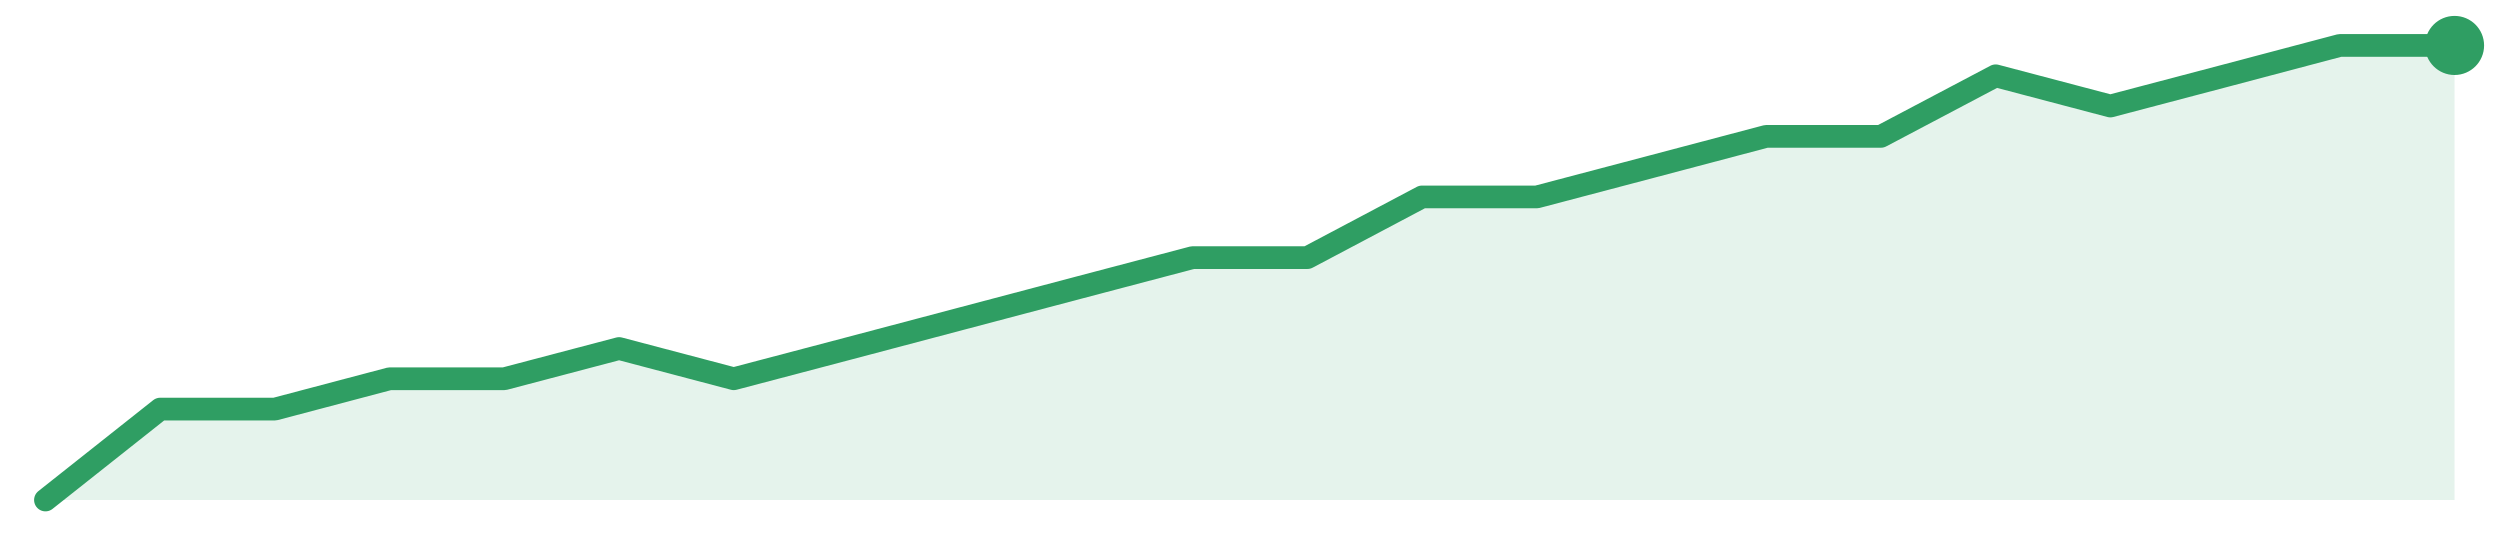
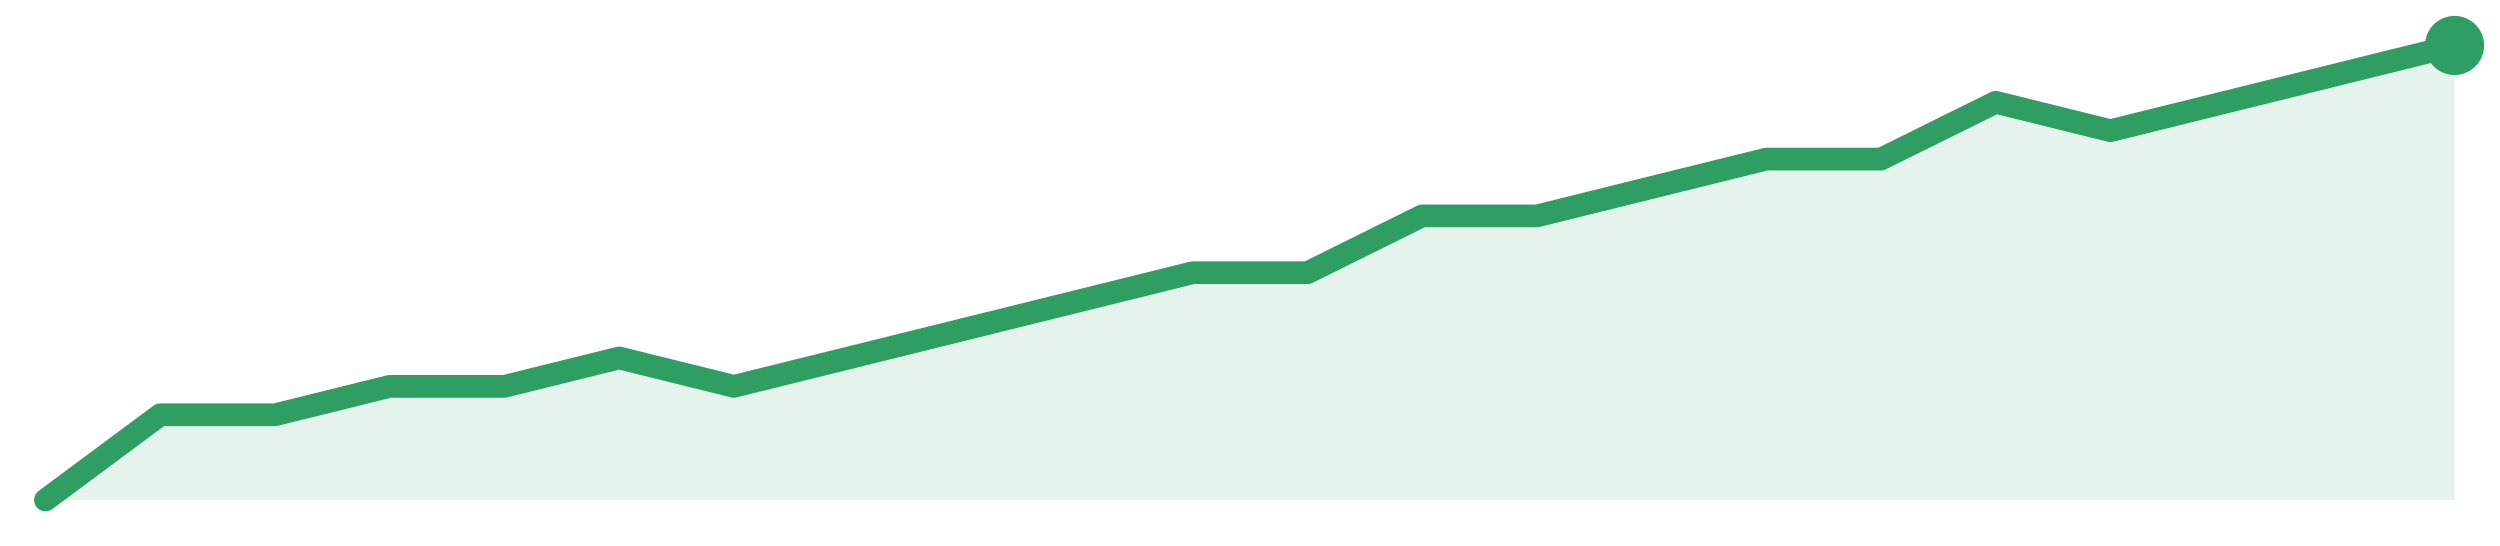
<svg xmlns="http://www.w3.org/2000/svg" width="220" height="48" viewBox="0 0 220 48" role="img" aria-label="trend">
-   <path d="M4.0,44.0 L4.0,44.0 L14.1,36.0 L24.19,36.0 L34.29,33.33 L44.38,33.33 L54.48,30.67 L64.57,33.33 L74.67,30.67 L84.76,28.0 L94.86,25.33 L104.95,22.67 L115.05,22.67 L125.14,17.33 L135.24,17.33 L145.33,14.67 L155.43,12.0 L165.52,12.0 L175.62,6.67 L185.71,9.33 L195.81,6.67 L205.9,4.0 L216.0,4.0 L216.0,44.0 Z" fill="#2f9e631f" />
-   <path d="M4.0,44.0 L14.1,36.0 L24.19,36.0 L34.29,33.33 L44.38,33.33 L54.48,30.67 L64.57,33.33 L74.67,30.67 L84.76,28.0 L94.86,25.33 L104.95,22.67 L115.05,22.67 L125.14,17.33 L135.24,17.33 L145.33,14.67 L155.43,12.0 L165.52,12.0 L175.62,6.67 L185.71,9.33 L195.81,6.67 L205.9,4.0 L216.0,4.0" fill="none" stroke="#2f9e63" stroke-width="2" stroke-linejoin="round" stroke-linecap="round" />
+   <path d="M4.0,44.0 L4.0,44.0 L14.1,36.5 L24.19,36.5 L34.29,34.0 L44.38,34.0 L54.48,31.5 L64.57,34.0 L74.67,31.5 L84.76,29.0 L94.86,26.5 L104.95,24.0 L115.05,24.0 L125.14,19.0 L135.24,19.0 L145.33,16.5 L155.43,14.0 L165.52,14.0 L175.62,9.0 L185.71,11.5 L195.81,9.0 L205.9,6.5 L216.0,4.0 L216.0,44.0 Z" fill="#2f9e631f" />
+   <path d="M4.0,44.0 L14.1,36.5 L24.19,36.5 L34.29,34.0 L44.38,34.0 L54.48,31.5 L64.57,34.0 L74.67,31.5 L84.76,29.0 L94.86,26.5 L104.95,24.0 L115.05,24.0 L125.14,19.0 L135.24,19.0 L145.33,16.5 L155.43,14.0 L165.52,14.0 L175.62,9.0 L185.71,11.5 L195.81,9.0 L205.9,6.5 L216.0,4.0" fill="none" stroke="#2f9e63" stroke-width="2" stroke-linejoin="round" stroke-linecap="round" />
  <circle cx="216.0" cy="4.0" r="2.6" fill="#2f9e63" />
</svg>
